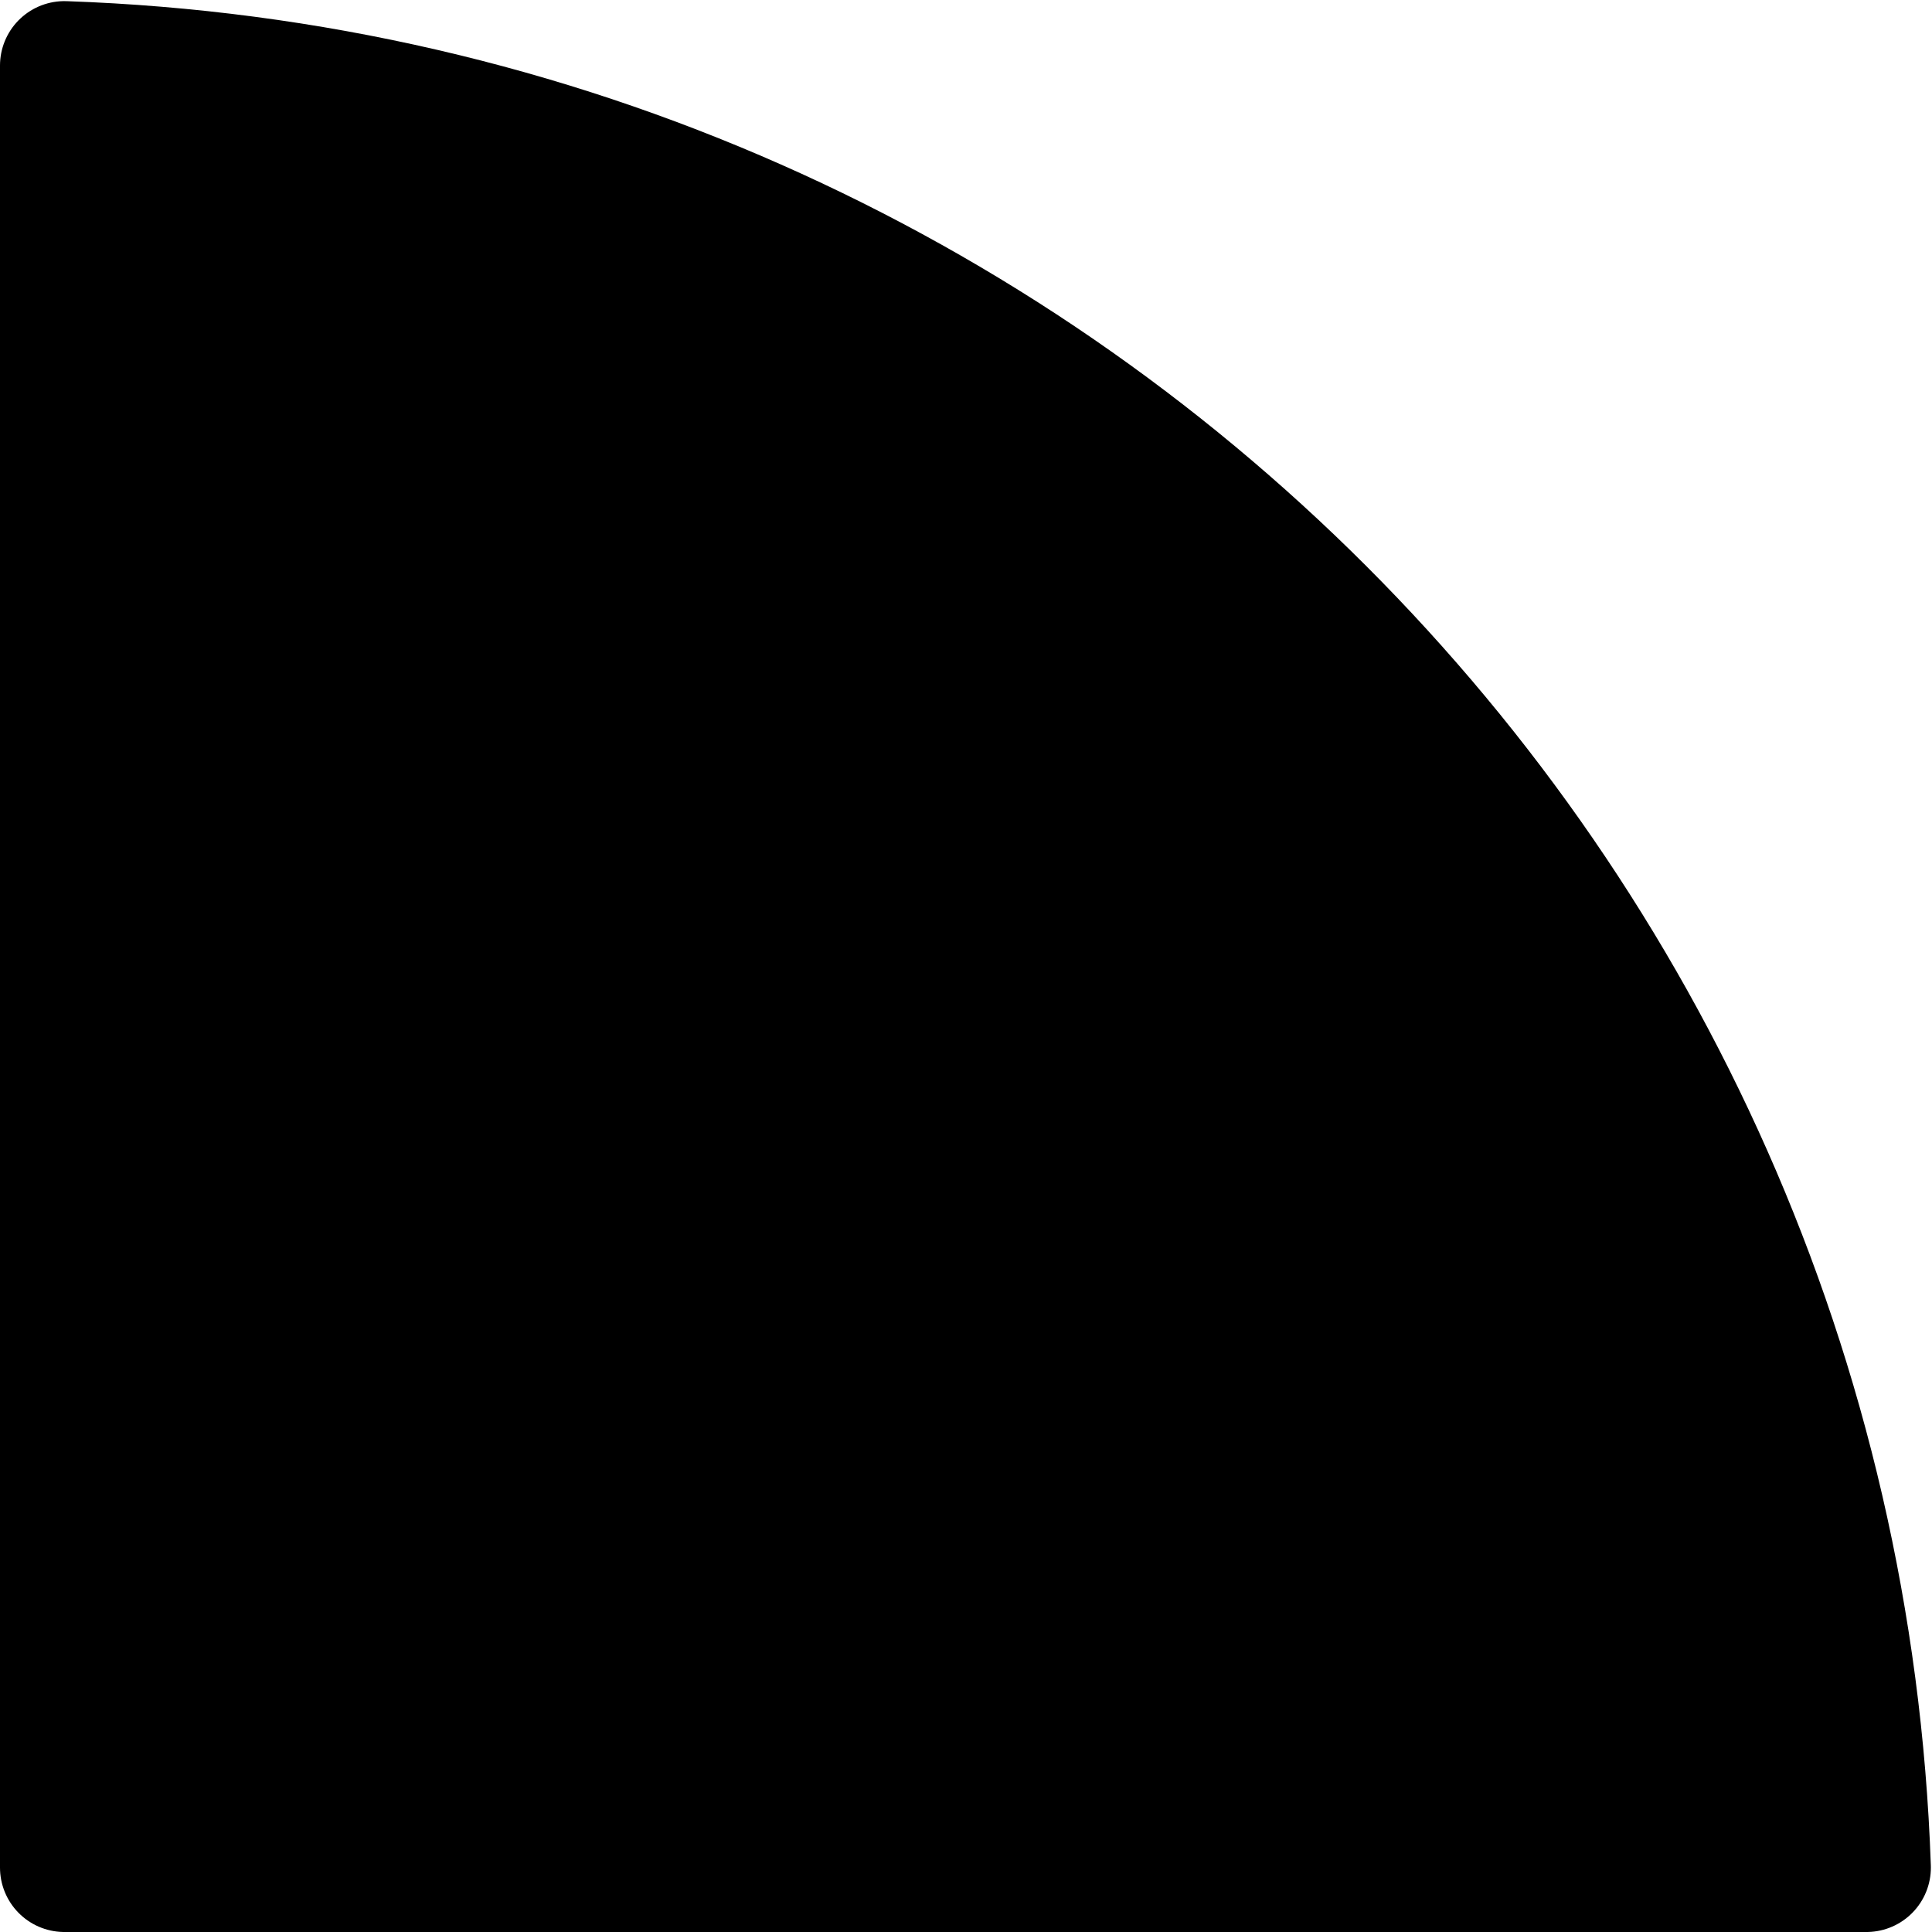
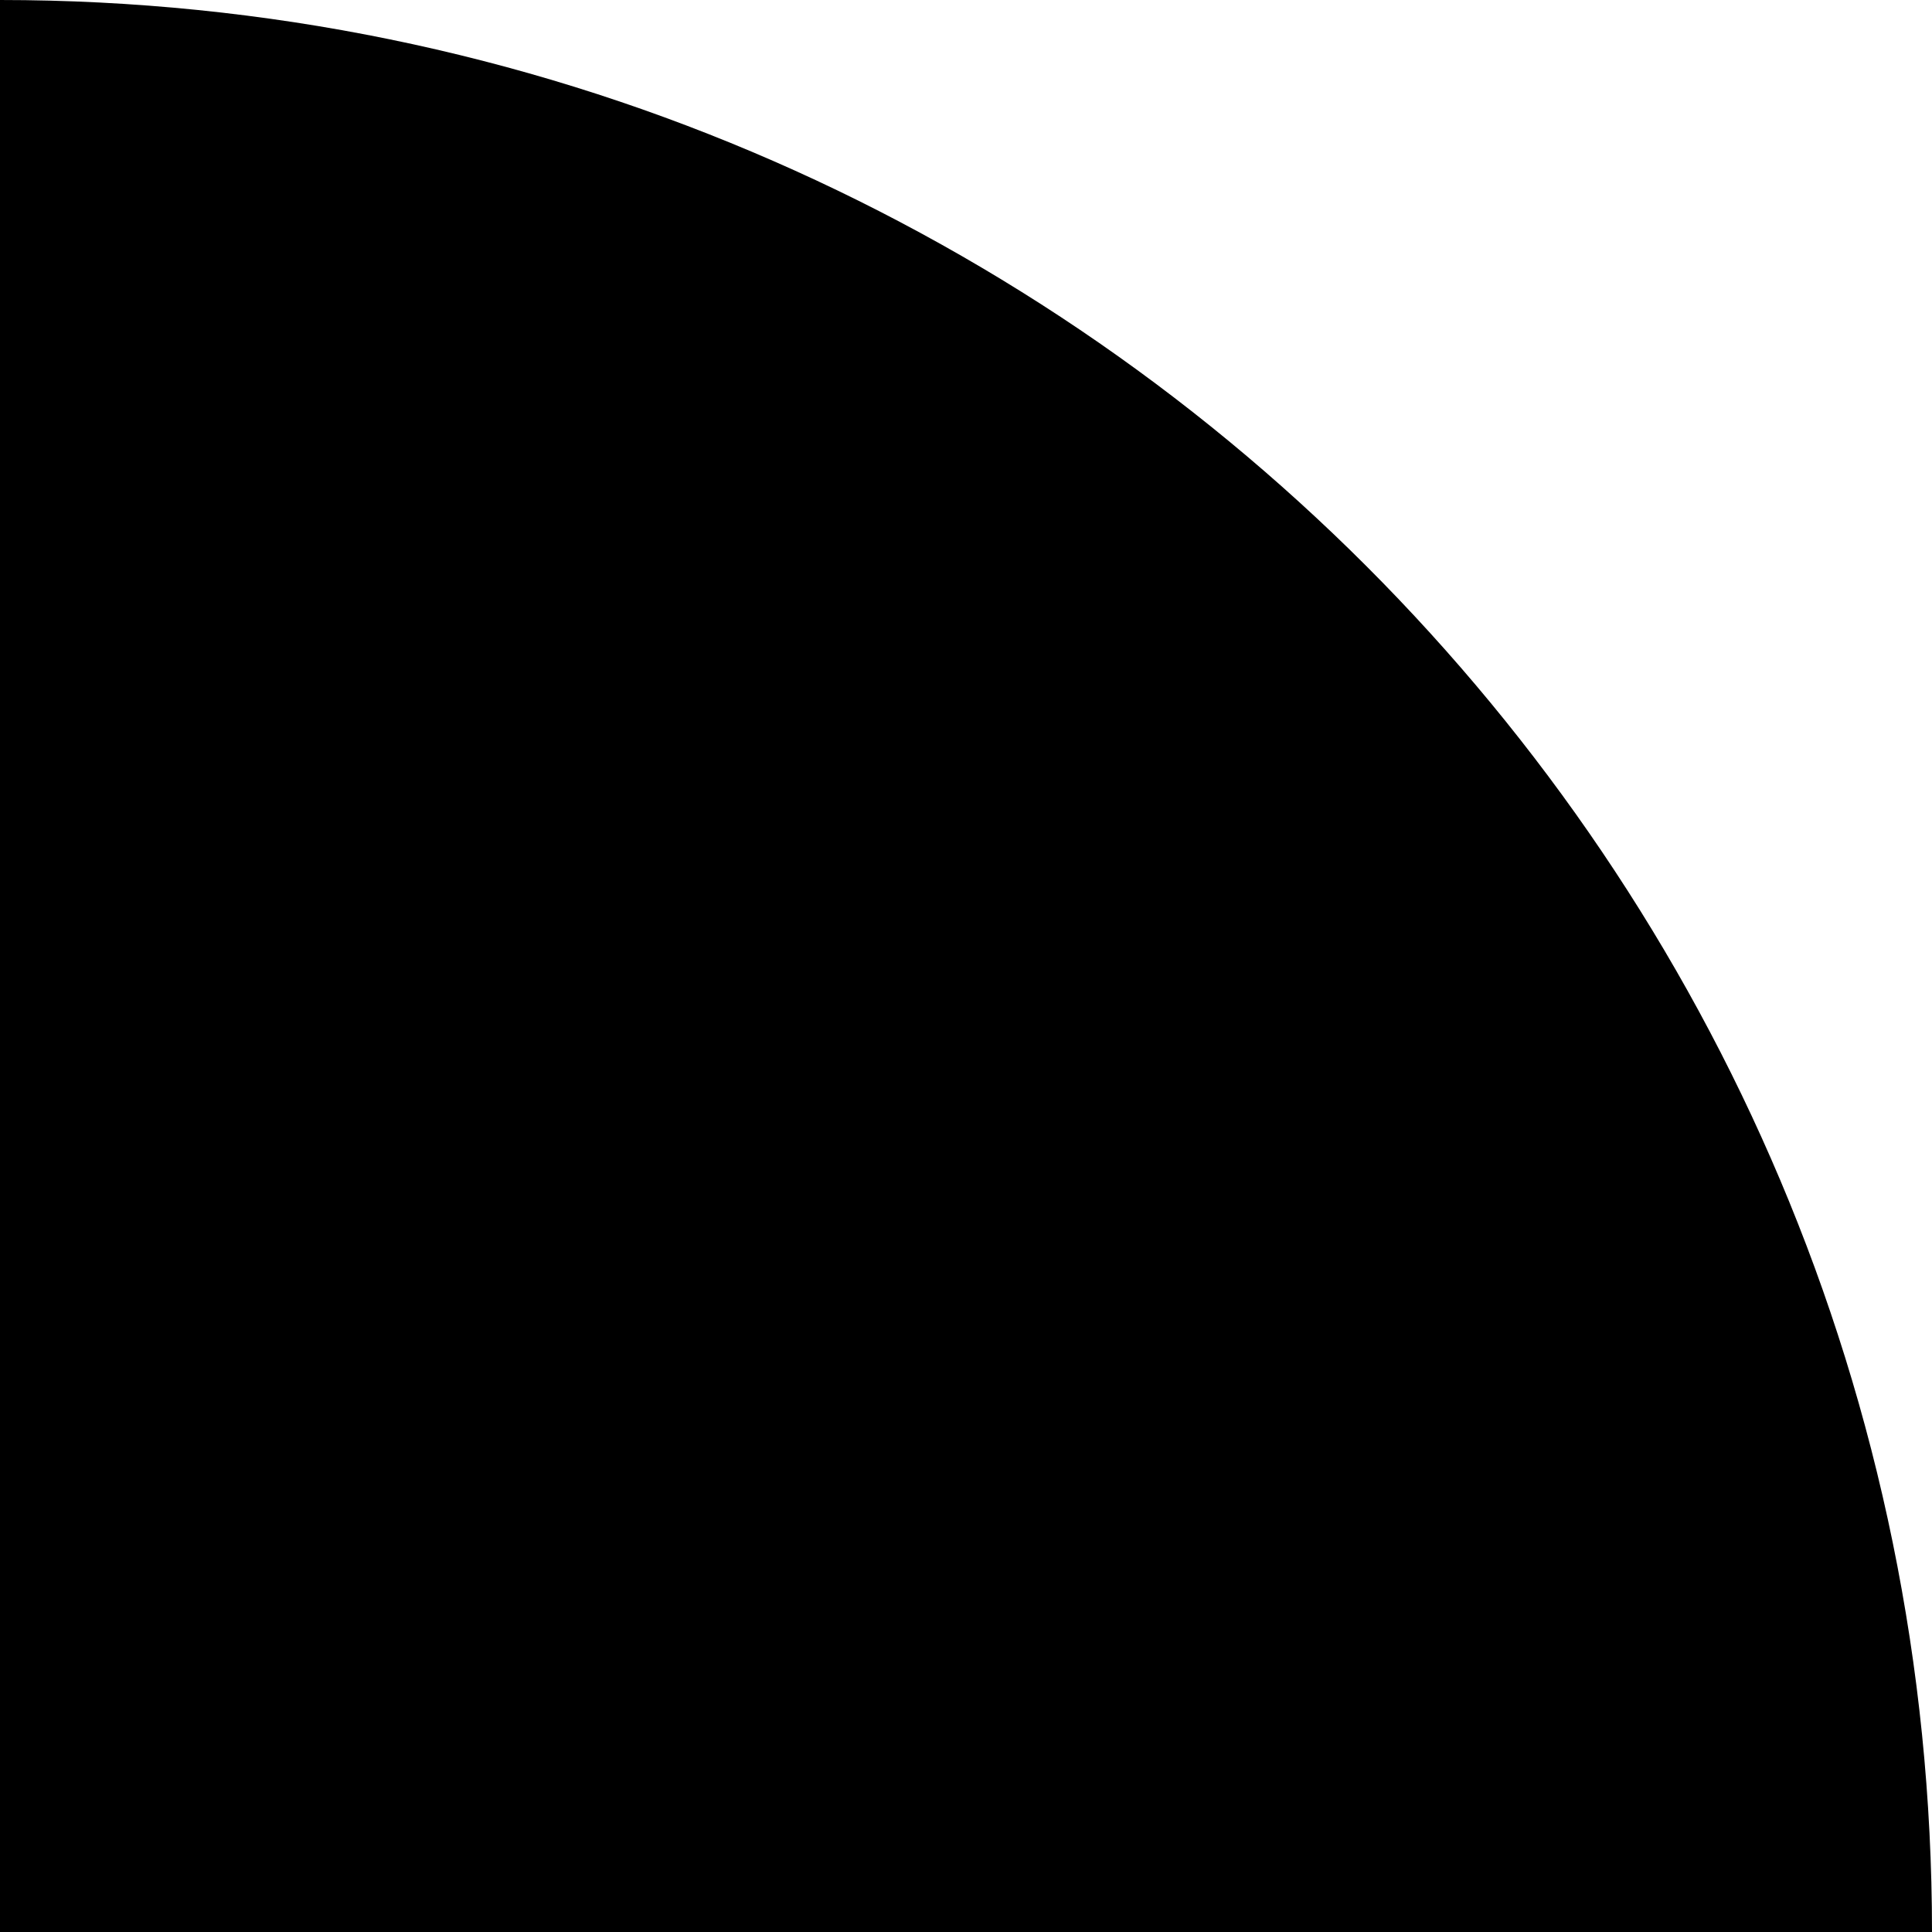
- <svg xmlns="http://www.w3.org/2000/svg" viewBox="0 0 120 120" fill="currentColor" stroke="currentColor" stroke-width="8" stroke-linejoin="round">
-   <path d="M4 116V4.07A116 116 0 0 1 115.93 116Z" />
+ <svg xmlns="http://www.w3.org/2000/svg" viewBox="0 0 120 120" fill="currentColor">
+   <path d="M0 120V0A120 120 0 0 1 120 120Z" />
</svg>
